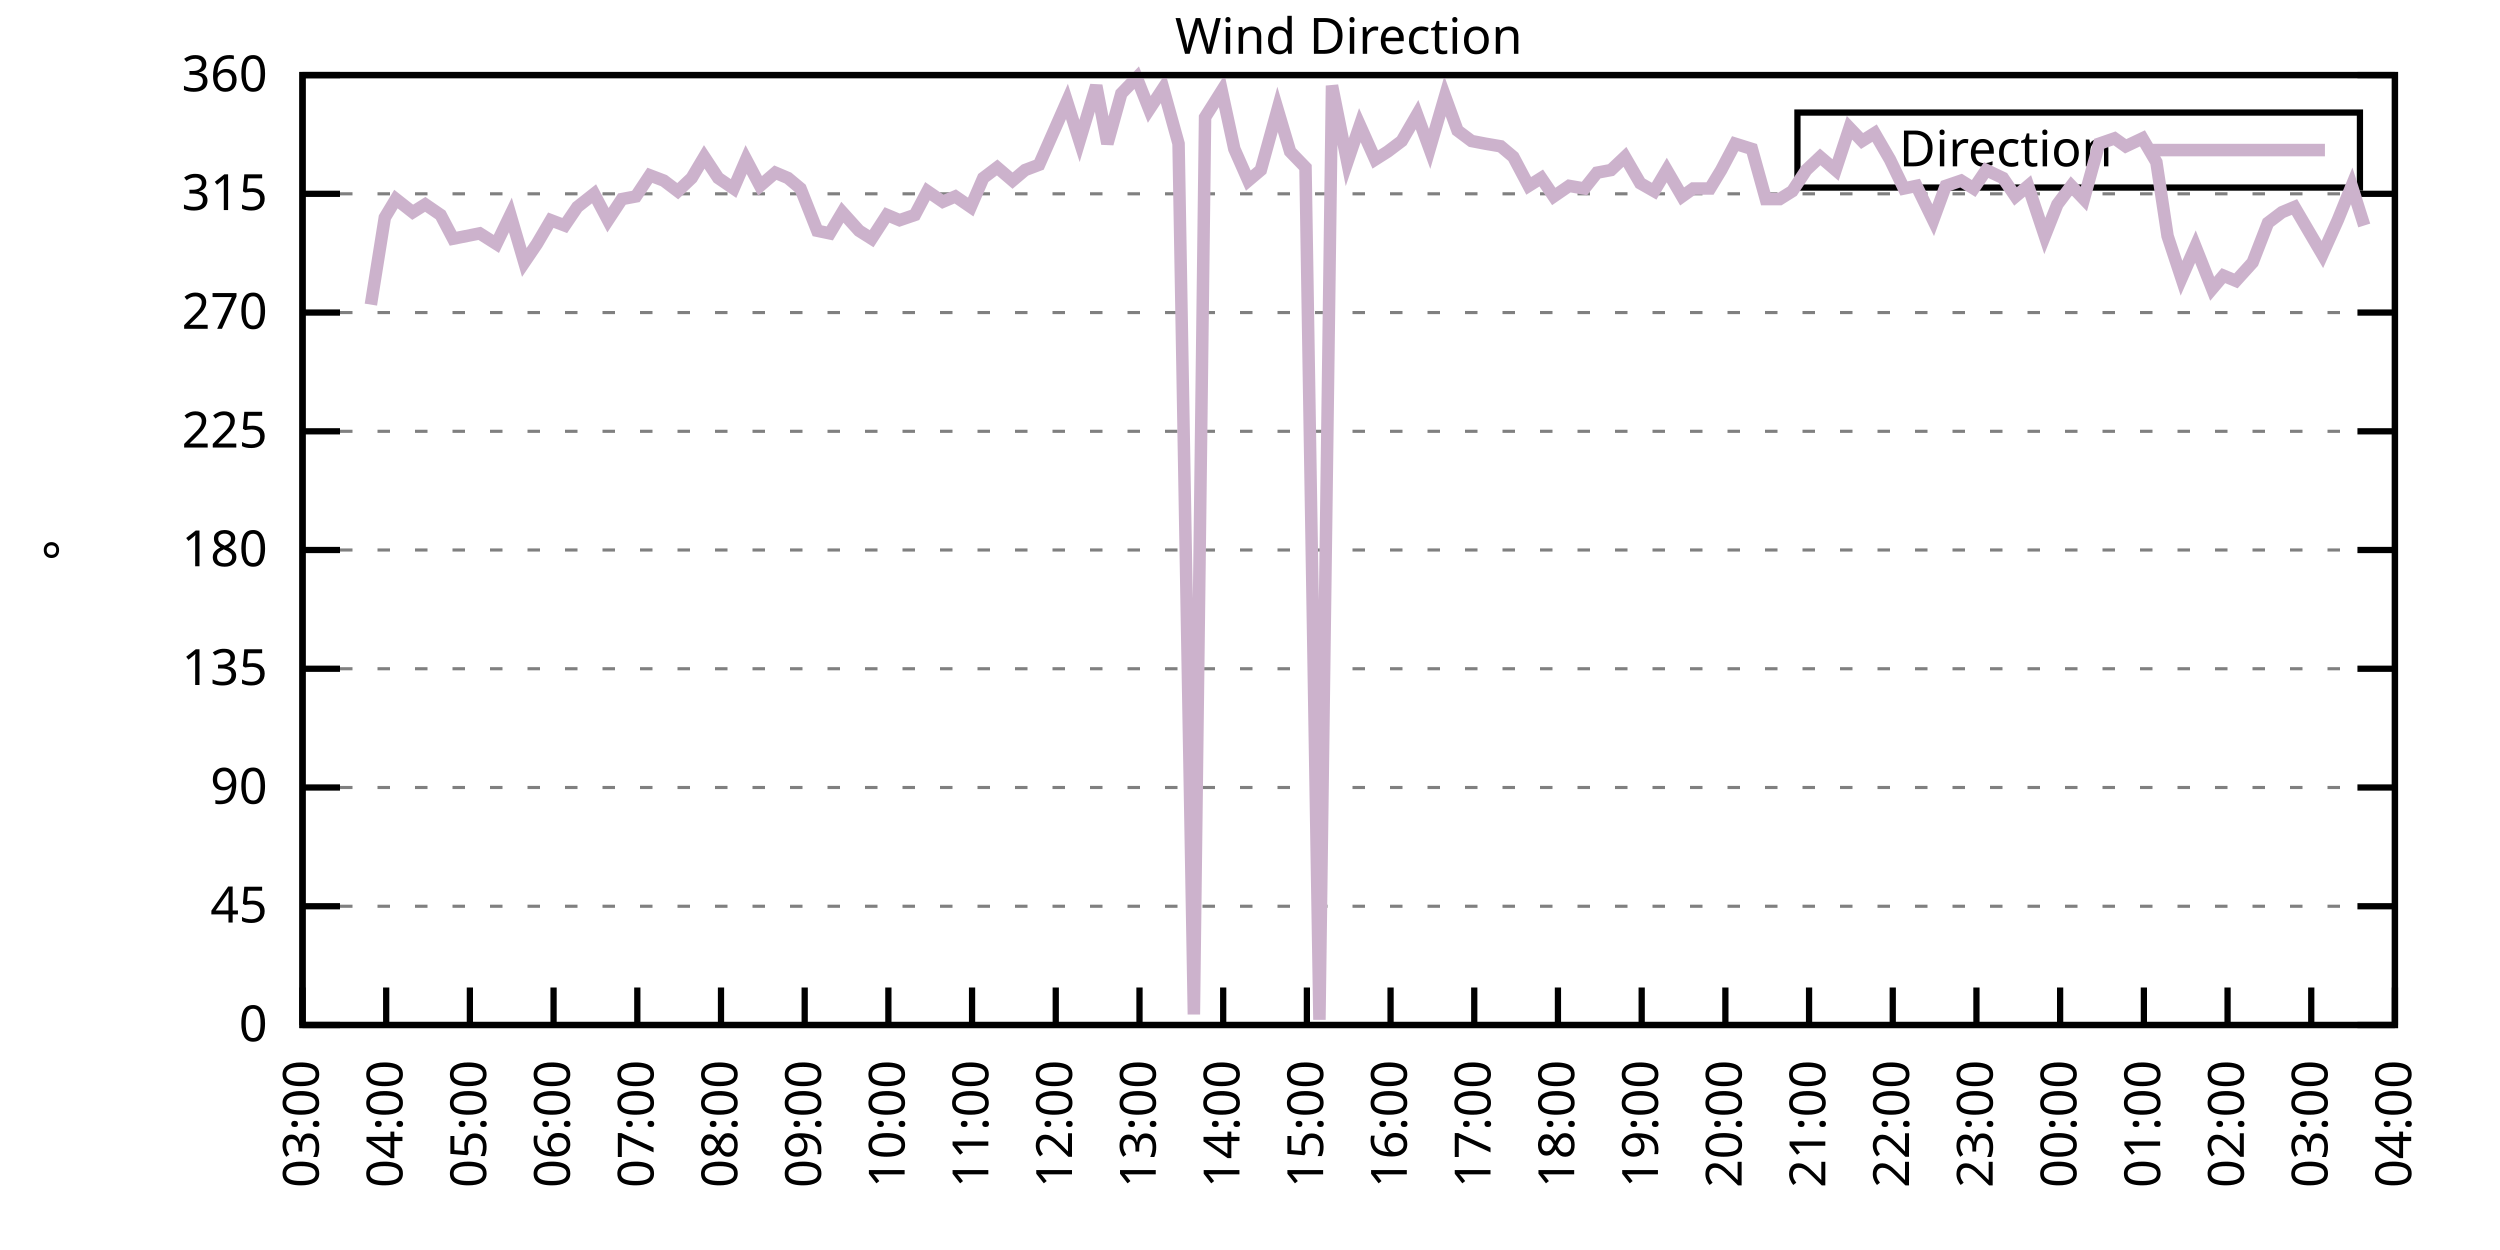
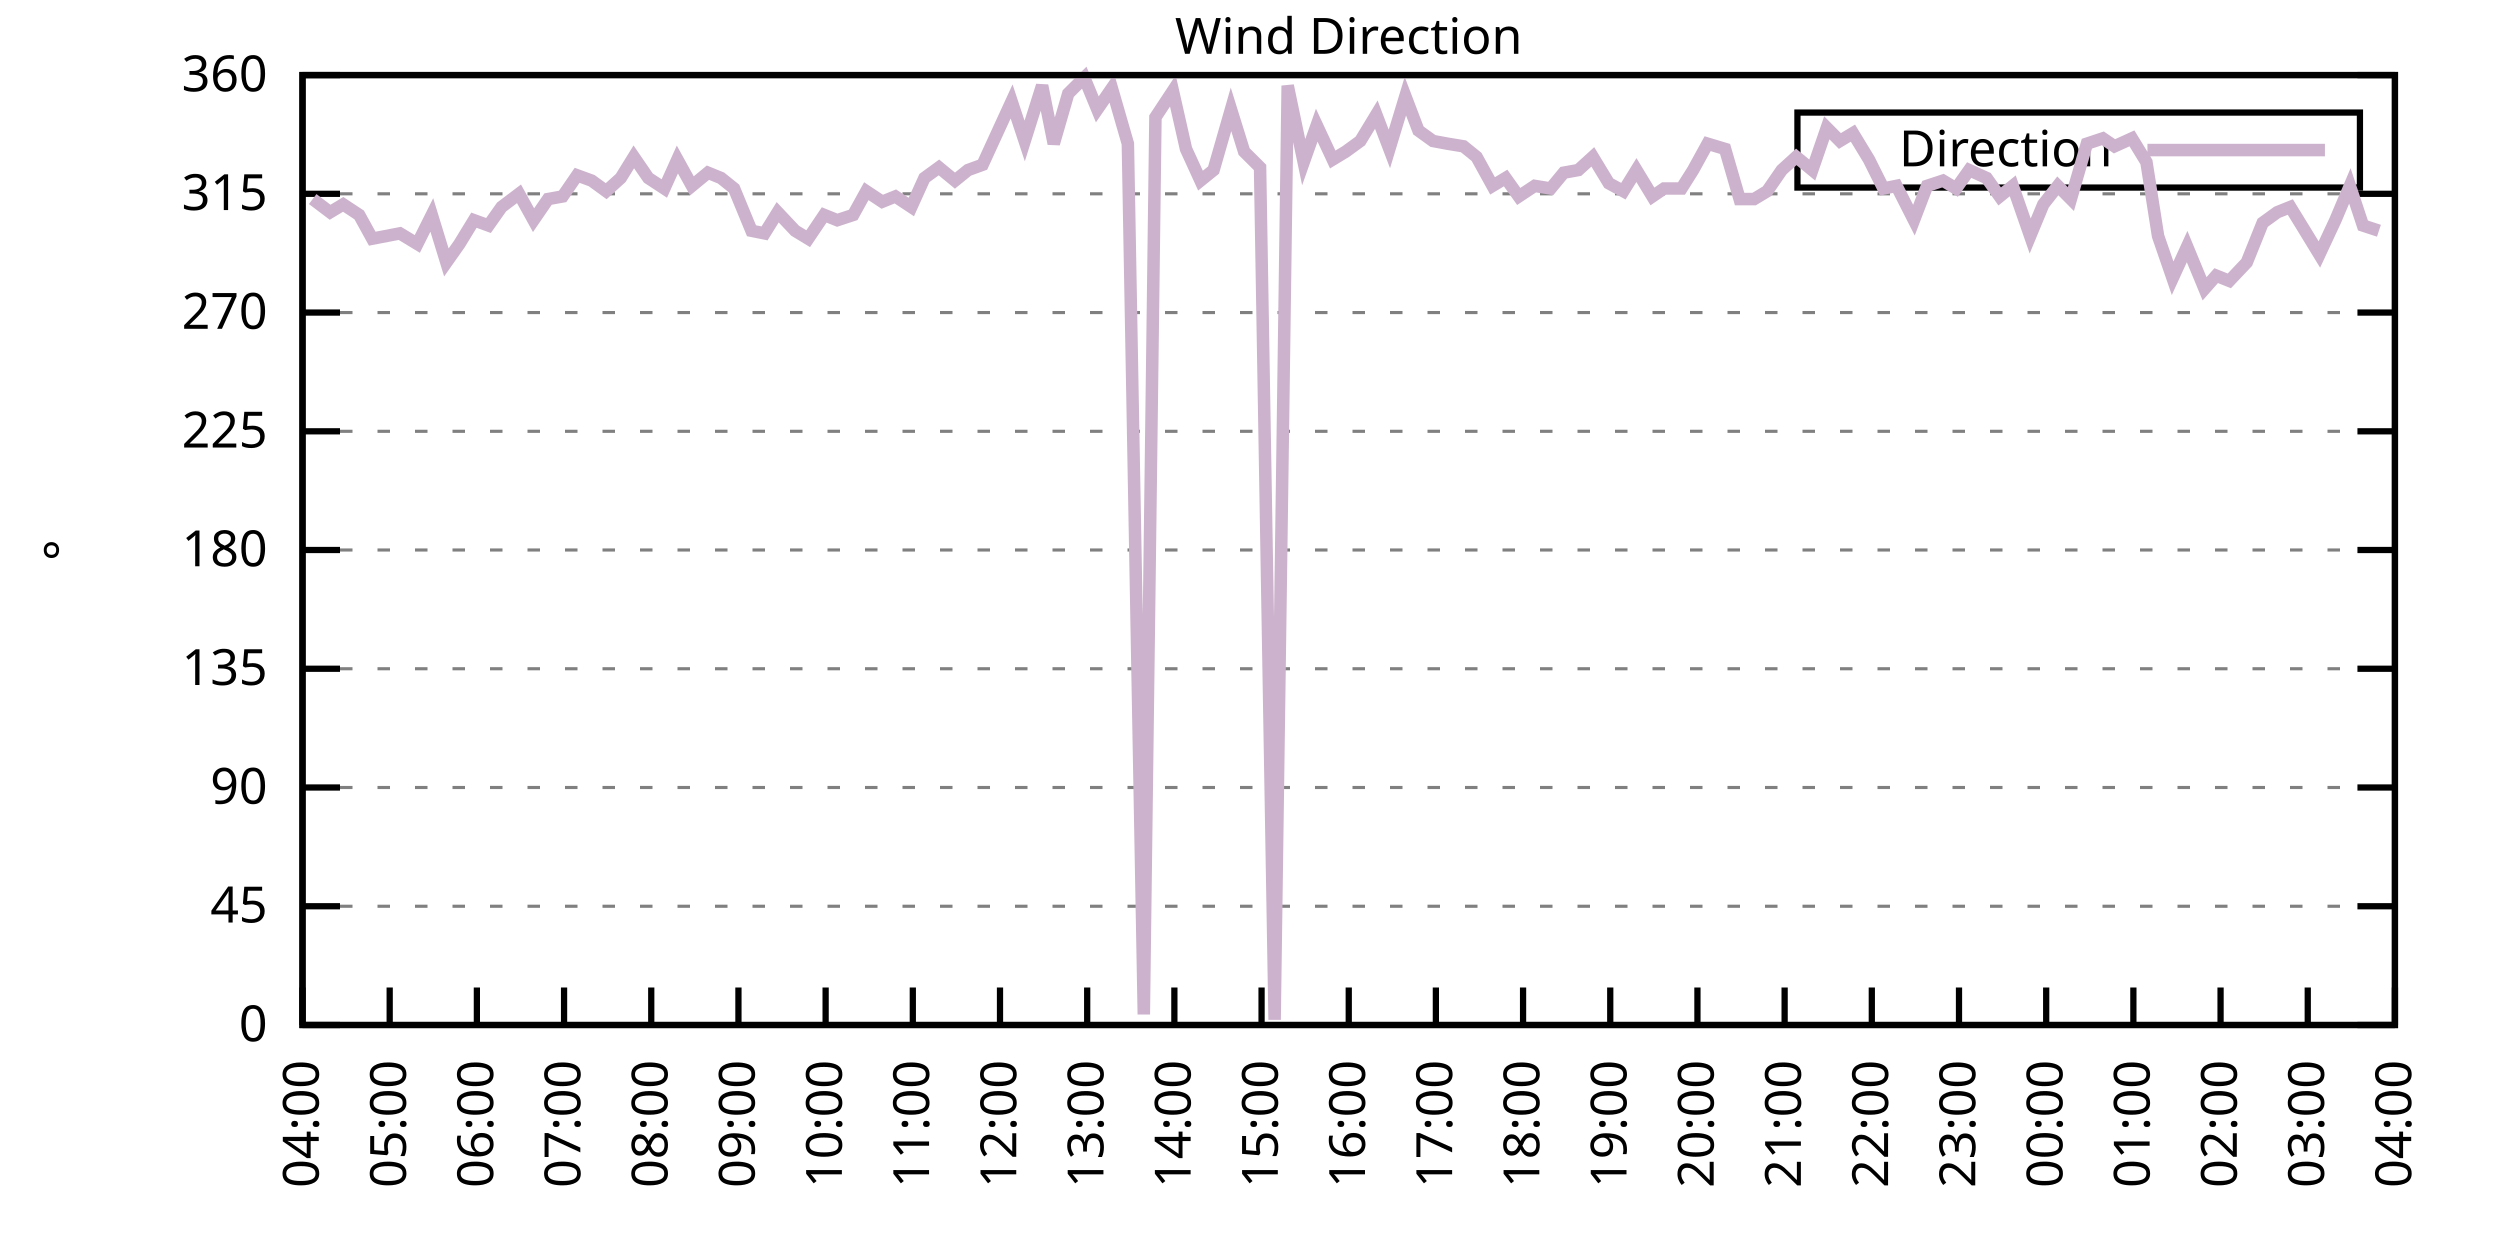
<svg xmlns="http://www.w3.org/2000/svg" xmlns:xlink="http://www.w3.org/1999/xlink" width="400" height="200" viewBox="0 0 400 200">
  <g id="gnuplot_canvas">
    <rect x="0" y="0" width="400" height="200" fill="none" />
    <defs>
      <circle id="gpDot" r="0.5" stroke-width="0.5" stroke="currentColor" />
      <path id="gpPt0" stroke-width="0.333" stroke="currentColor" d="M-1,0 h2 M0,-1 v2" />
      <path id="gpPt1" stroke-width="0.333" stroke="currentColor" d="M-1,-1 L1,1 M1,-1 L-1,1" />
      <path id="gpPt2" stroke-width="0.333" stroke="currentColor" d="M-1,0 L1,0 M0,-1 L0,1 M-1,-1 L1,1 M-1,1 L1,-1" />
      <rect id="gpPt3" stroke-width="0.333" stroke="currentColor" x="-1" y="-1" width="2" height="2" />
      <rect id="gpPt4" stroke-width="0.333" stroke="currentColor" fill="currentColor" x="-1" y="-1" width="2" height="2" />
      <circle id="gpPt5" stroke-width="0.333" stroke="currentColor" cx="0" cy="0" r="1" />
      <use xlink:href="#gpPt5" id="gpPt6" fill="currentColor" stroke="none" />
      <path id="gpPt7" stroke-width="0.333" stroke="currentColor" d="M0,-1.33 L-1.33,0.67 L1.33,0.67 z" />
      <use xlink:href="#gpPt7" id="gpPt8" fill="currentColor" stroke="none" />
      <use xlink:href="#gpPt7" id="gpPt9" stroke="currentColor" transform="rotate(180)" />
      <use xlink:href="#gpPt9" id="gpPt10" fill="currentColor" stroke="none" />
      <use xlink:href="#gpPt3" id="gpPt11" stroke="currentColor" transform="rotate(45)" />
      <use xlink:href="#gpPt11" id="gpPt12" fill="currentColor" stroke="none" />
      <path id="gpPt13" stroke-width="0.333" stroke="currentColor" d="M0,1.330 L1.265,0.411 L0.782,-1.067 L-0.782,-1.076 L-1.265,0.411 z" />
      <use xlink:href="#gpPt13" id="gpPt14" fill="currentColor" stroke="none" />
      <filter id="textbox" filterUnits="objectBoundingBox" x="0" y="0" height="1" width="1">
        <feFlood flood-color="white" flood-opacity="1" result="bgnd" />
        <feComposite in="SourceGraphic" in2="bgnd" operator="atop" />
      </filter>
      <filter id="greybox" filterUnits="objectBoundingBox" x="0" y="0" height="1" width="1">
        <feFlood flood-color="lightgrey" flood-opacity="1" result="grey" />
        <feComposite in="SourceGraphic" in2="grey" operator="atop" />
      </filter>
    </defs>
    <g fill="none" color="white" stroke="currentColor" stroke-width="1.00" stroke-linecap="butt" stroke-linejoin="miter">
</g>
    <g fill="none" color="black" stroke="currentColor" stroke-width="1.00" stroke-linecap="butt" stroke-linejoin="miter">
      <g stroke="none" shape-rendering="crispEdges">
        <polygon fill="rgb(255, 255, 255)" points="48.40,164.00 383.18,164.00 383.18,12.02 48.40,12.02 " />
      </g>
    </g>
    <g fill="none" color="black" stroke="currentColor" stroke-width="1.00" stroke-linecap="butt" stroke-linejoin="miter">
</g>
    <g fill="none" color="black" stroke="black" stroke-width="0.50" stroke-linecap="butt" stroke-linejoin="miter">
</g>
    <g fill="none" color="gray" stroke="currentColor" stroke-width="0.50" stroke-linecap="butt" stroke-linejoin="miter">
      <path stroke="gray" stroke-dasharray="2,4" class="gridline" d="M48.40,164.00 L383.19,164.00  " />
    </g>
    <g fill="none" color="gray" stroke="gray" stroke-width="1.00" stroke-linecap="butt" stroke-linejoin="miter">
</g>
    <g fill="none" color="black" stroke="currentColor" stroke-width="1.00" stroke-linecap="butt" stroke-linejoin="miter">
      <path stroke="black" d="M48.40,164.00 L54.40,164.00 M383.19,164.00 L377.19,164.00  " />
      <g transform="translate(42.80,166.60)" stroke="none" fill="black" font-family="Sans" font-size="8.00" text-anchor="end">
        <text>
          <tspan font-family="Sans"> 0</tspan>
        </text>
      </g>
    </g>
    <g fill="none" color="black" stroke="currentColor" stroke-width="1.00" stroke-linecap="butt" stroke-linejoin="miter">
</g>
    <g fill="none" color="black" stroke="black" stroke-width="0.50" stroke-linecap="butt" stroke-linejoin="miter">
</g>
    <g fill="none" color="gray" stroke="currentColor" stroke-width="0.50" stroke-linecap="butt" stroke-linejoin="miter">
      <path stroke="gray" stroke-dasharray="2,4" class="gridline" d="M48.40,145.00 L383.19,145.00  " />
    </g>
    <g fill="none" color="gray" stroke="gray" stroke-width="1.00" stroke-linecap="butt" stroke-linejoin="miter">
</g>
    <g fill="none" color="black" stroke="currentColor" stroke-width="1.00" stroke-linecap="butt" stroke-linejoin="miter">
      <path stroke="black" d="M48.40,145.00 L54.40,145.00 M383.19,145.00 L377.19,145.00  " />
      <g transform="translate(42.80,147.60)" stroke="none" fill="black" font-family="Sans" font-size="8.00" text-anchor="end">
        <text>
          <tspan font-family="Sans"> 45</tspan>
        </text>
      </g>
    </g>
    <g fill="none" color="black" stroke="currentColor" stroke-width="1.00" stroke-linecap="butt" stroke-linejoin="miter">
</g>
    <g fill="none" color="black" stroke="black" stroke-width="0.50" stroke-linecap="butt" stroke-linejoin="miter">
</g>
    <g fill="none" color="gray" stroke="currentColor" stroke-width="0.50" stroke-linecap="butt" stroke-linejoin="miter">
      <path stroke="gray" stroke-dasharray="2,4" class="gridline" d="M48.40,126.00 L383.19,126.00  " />
    </g>
    <g fill="none" color="gray" stroke="gray" stroke-width="1.00" stroke-linecap="butt" stroke-linejoin="miter">
</g>
    <g fill="none" color="black" stroke="currentColor" stroke-width="1.00" stroke-linecap="butt" stroke-linejoin="miter">
      <path stroke="black" d="M48.40,126.00 L54.40,126.00 M383.19,126.00 L377.19,126.00  " />
      <g transform="translate(42.80,128.60)" stroke="none" fill="black" font-family="Sans" font-size="8.00" text-anchor="end">
        <text>
          <tspan font-family="Sans"> 90</tspan>
        </text>
      </g>
    </g>
    <g fill="none" color="black" stroke="currentColor" stroke-width="1.00" stroke-linecap="butt" stroke-linejoin="miter">
</g>
    <g fill="none" color="black" stroke="black" stroke-width="0.50" stroke-linecap="butt" stroke-linejoin="miter">
</g>
    <g fill="none" color="gray" stroke="currentColor" stroke-width="0.50" stroke-linecap="butt" stroke-linejoin="miter">
      <path stroke="gray" stroke-dasharray="2,4" class="gridline" d="M48.40,107.00 L383.19,107.00  " />
    </g>
    <g fill="none" color="gray" stroke="gray" stroke-width="1.00" stroke-linecap="butt" stroke-linejoin="miter">
</g>
    <g fill="none" color="black" stroke="currentColor" stroke-width="1.00" stroke-linecap="butt" stroke-linejoin="miter">
      <path stroke="black" d="M48.40,107.00 L54.40,107.00 M383.19,107.00 L377.19,107.00  " />
      <g transform="translate(42.80,109.60)" stroke="none" fill="black" font-family="Sans" font-size="8.00" text-anchor="end">
        <text>
          <tspan font-family="Sans"> 135</tspan>
        </text>
      </g>
    </g>
    <g fill="none" color="black" stroke="currentColor" stroke-width="1.00" stroke-linecap="butt" stroke-linejoin="miter">
</g>
    <g fill="none" color="black" stroke="black" stroke-width="0.50" stroke-linecap="butt" stroke-linejoin="miter">
</g>
    <g fill="none" color="gray" stroke="currentColor" stroke-width="0.50" stroke-linecap="butt" stroke-linejoin="miter">
      <path stroke="gray" stroke-dasharray="2,4" class="gridline" d="M48.40,88.00 L383.19,88.00  " />
    </g>
    <g fill="none" color="gray" stroke="gray" stroke-width="1.00" stroke-linecap="butt" stroke-linejoin="miter">
</g>
    <g fill="none" color="black" stroke="currentColor" stroke-width="1.00" stroke-linecap="butt" stroke-linejoin="miter">
      <path stroke="black" d="M48.40,88.00 L54.40,88.00 M383.19,88.00 L377.19,88.00  " />
      <g transform="translate(42.80,90.60)" stroke="none" fill="black" font-family="Sans" font-size="8.00" text-anchor="end">
        <text>
          <tspan font-family="Sans"> 180</tspan>
        </text>
      </g>
    </g>
    <g fill="none" color="black" stroke="currentColor" stroke-width="1.00" stroke-linecap="butt" stroke-linejoin="miter">
</g>
    <g fill="none" color="black" stroke="black" stroke-width="0.50" stroke-linecap="butt" stroke-linejoin="miter">
</g>
    <g fill="none" color="gray" stroke="currentColor" stroke-width="0.50" stroke-linecap="butt" stroke-linejoin="miter">
      <path stroke="gray" stroke-dasharray="2,4" class="gridline" d="M48.40,69.01 L383.19,69.01  " />
    </g>
    <g fill="none" color="gray" stroke="gray" stroke-width="1.00" stroke-linecap="butt" stroke-linejoin="miter">
</g>
    <g fill="none" color="black" stroke="currentColor" stroke-width="1.00" stroke-linecap="butt" stroke-linejoin="miter">
      <path stroke="black" d="M48.40,69.01 L54.40,69.01 M383.19,69.01 L377.19,69.01  " />
      <g transform="translate(42.80,71.61)" stroke="none" fill="black" font-family="Sans" font-size="8.00" text-anchor="end">
        <text>
          <tspan font-family="Sans"> 225</tspan>
        </text>
      </g>
    </g>
    <g fill="none" color="black" stroke="currentColor" stroke-width="1.00" stroke-linecap="butt" stroke-linejoin="miter">
</g>
    <g fill="none" color="black" stroke="black" stroke-width="0.50" stroke-linecap="butt" stroke-linejoin="miter">
</g>
    <g fill="none" color="gray" stroke="currentColor" stroke-width="0.50" stroke-linecap="butt" stroke-linejoin="miter">
      <path stroke="gray" stroke-dasharray="2,4" class="gridline" d="M48.40,50.01 L383.19,50.01  " />
    </g>
    <g fill="none" color="gray" stroke="gray" stroke-width="1.00" stroke-linecap="butt" stroke-linejoin="miter">
</g>
    <g fill="none" color="black" stroke="currentColor" stroke-width="1.00" stroke-linecap="butt" stroke-linejoin="miter">
      <path stroke="black" d="M48.40,50.01 L54.40,50.01 M383.19,50.01 L377.19,50.01  " />
      <g transform="translate(42.80,52.61)" stroke="none" fill="black" font-family="Sans" font-size="8.00" text-anchor="end">
        <text>
          <tspan font-family="Sans"> 270</tspan>
        </text>
      </g>
    </g>
    <g fill="none" color="black" stroke="currentColor" stroke-width="1.00" stroke-linecap="butt" stroke-linejoin="miter">
</g>
    <g fill="none" color="black" stroke="black" stroke-width="0.50" stroke-linecap="butt" stroke-linejoin="miter">
</g>
    <g fill="none" color="gray" stroke="currentColor" stroke-width="0.50" stroke-linecap="butt" stroke-linejoin="miter">
      <path stroke="gray" stroke-dasharray="2,4" class="gridline" d="M48.40,31.01 L383.19,31.01  " />
    </g>
    <g fill="none" color="gray" stroke="gray" stroke-width="1.00" stroke-linecap="butt" stroke-linejoin="miter">
</g>
    <g fill="none" color="black" stroke="currentColor" stroke-width="1.00" stroke-linecap="butt" stroke-linejoin="miter">
      <path stroke="black" d="M48.40,31.01 L54.40,31.01 M383.19,31.01 L377.19,31.01  " />
      <g transform="translate(42.80,33.61)" stroke="none" fill="black" font-family="Sans" font-size="8.00" text-anchor="end">
        <text>
          <tspan font-family="Sans"> 315</tspan>
        </text>
      </g>
    </g>
    <g fill="none" color="black" stroke="currentColor" stroke-width="1.00" stroke-linecap="butt" stroke-linejoin="miter">
</g>
    <g fill="none" color="black" stroke="black" stroke-width="0.50" stroke-linecap="butt" stroke-linejoin="miter">
</g>
    <g fill="none" color="gray" stroke="currentColor" stroke-width="0.50" stroke-linecap="butt" stroke-linejoin="miter">
      <path stroke="gray" stroke-dasharray="2,4" class="gridline" d="M48.40,12.01 L383.19,12.01  " />
    </g>
    <g fill="none" color="gray" stroke="gray" stroke-width="1.00" stroke-linecap="butt" stroke-linejoin="miter">
</g>
    <g fill="none" color="black" stroke="currentColor" stroke-width="1.00" stroke-linecap="butt" stroke-linejoin="miter">
      <path stroke="black" d="M48.40,12.01 L54.40,12.01 M383.19,12.01 L377.19,12.01  " />
      <g transform="translate(42.80,14.61)" stroke="none" fill="black" font-family="Sans" font-size="8.00" text-anchor="end">
        <text>
          <tspan font-family="Sans"> 360</tspan>
        </text>
      </g>
    </g>
    <g fill="none" color="black" stroke="currentColor" stroke-width="1.00" stroke-linecap="butt" stroke-linejoin="miter">
      <path stroke="black" d="M48.40,164.00 L48.40,158.00  " />
      <g transform="translate(51.00,169.60) rotate(270.00)" stroke="none" fill="black" font-family="Sans" font-size="8.00" text-anchor="end">
        <text>
-           <tspan font-family="Sans">03:00</tspan>
-         </text>
-       </g>
-     </g>
-     <g fill="none" color="black" stroke="currentColor" stroke-width="1.00" stroke-linecap="butt" stroke-linejoin="miter">
-       <path stroke="black" d="M61.79,164.00 L61.79,158.00  " />
-       <g transform="translate(64.39,169.60) rotate(270.00)" stroke="none" fill="black" font-family="Sans" font-size="8.00" text-anchor="end">
-         <text>
          <tspan font-family="Sans">04:00</tspan>
        </text>
      </g>
    </g>
    <g fill="none" color="black" stroke="currentColor" stroke-width="1.00" stroke-linecap="butt" stroke-linejoin="miter">
-       <path stroke="black" d="M75.18,164.00 L75.18,158.00  " />
-       <g transform="translate(77.78,169.60) rotate(270.00)" stroke="none" fill="black" font-family="Sans" font-size="8.00" text-anchor="end">
+       <path stroke="black" d="M62.35,164.00 L62.35,158.00  " />
+       <g transform="translate(64.95,169.60) rotate(270.00)" stroke="none" fill="black" font-family="Sans" font-size="8.00" text-anchor="end">
        <text>
          <tspan font-family="Sans">05:00</tspan>
        </text>
      </g>
    </g>
    <g fill="none" color="black" stroke="currentColor" stroke-width="1.00" stroke-linecap="butt" stroke-linejoin="miter">
-       <path stroke="black" d="M88.57,164.00 L88.57,158.00  " />
-       <g transform="translate(91.17,169.60) rotate(270.00)" stroke="none" fill="black" font-family="Sans" font-size="8.00" text-anchor="end">
+       <path stroke="black" d="M76.30,164.00 L76.30,158.00  " />
+       <g transform="translate(78.90,169.60) rotate(270.00)" stroke="none" fill="black" font-family="Sans" font-size="8.00" text-anchor="end">
        <text>
          <tspan font-family="Sans">06:00</tspan>
        </text>
      </g>
    </g>
    <g fill="none" color="black" stroke="currentColor" stroke-width="1.00" stroke-linecap="butt" stroke-linejoin="miter">
-       <path stroke="black" d="M101.97,164.00 L101.97,158.00  " />
-       <g transform="translate(104.57,169.60) rotate(270.00)" stroke="none" fill="black" font-family="Sans" font-size="8.00" text-anchor="end">
+       <path stroke="black" d="M90.25,164.00 L90.25,158.00  " />
+       <g transform="translate(92.85,169.60) rotate(270.00)" stroke="none" fill="black" font-family="Sans" font-size="8.00" text-anchor="end">
        <text>
          <tspan font-family="Sans">07:00</tspan>
        </text>
      </g>
    </g>
    <g fill="none" color="black" stroke="currentColor" stroke-width="1.00" stroke-linecap="butt" stroke-linejoin="miter">
-       <path stroke="black" d="M115.36,164.00 L115.36,158.00  " />
-       <g transform="translate(117.96,169.60) rotate(270.00)" stroke="none" fill="black" font-family="Sans" font-size="8.00" text-anchor="end">
+       <path stroke="black" d="M104.20,164.00 L104.20,158.00  " />
+       <g transform="translate(106.80,169.60) rotate(270.00)" stroke="none" fill="black" font-family="Sans" font-size="8.00" text-anchor="end">
        <text>
          <tspan font-family="Sans">08:00</tspan>
        </text>
      </g>
    </g>
    <g fill="none" color="black" stroke="currentColor" stroke-width="1.00" stroke-linecap="butt" stroke-linejoin="miter">
-       <path stroke="black" d="M128.75,164.00 L128.75,158.00  " />
-       <g transform="translate(131.35,169.60) rotate(270.00)" stroke="none" fill="black" font-family="Sans" font-size="8.00" text-anchor="end">
+       <path stroke="black" d="M118.15,164.00 L118.15,158.00  " />
+       <g transform="translate(120.75,169.60) rotate(270.00)" stroke="none" fill="black" font-family="Sans" font-size="8.00" text-anchor="end">
        <text>
          <tspan font-family="Sans">09:00</tspan>
        </text>
      </g>
    </g>
    <g fill="none" color="black" stroke="currentColor" stroke-width="1.00" stroke-linecap="butt" stroke-linejoin="miter">
-       <path stroke="black" d="M142.14,164.00 L142.14,158.00  " />
-       <g transform="translate(144.74,169.60) rotate(270.00)" stroke="none" fill="black" font-family="Sans" font-size="8.00" text-anchor="end">
+       <path stroke="black" d="M132.10,164.00 L132.10,158.00  " />
+       <g transform="translate(134.70,169.60) rotate(270.00)" stroke="none" fill="black" font-family="Sans" font-size="8.00" text-anchor="end">
        <text>
          <tspan font-family="Sans">10:00</tspan>
        </text>
      </g>
    </g>
    <g fill="none" color="black" stroke="currentColor" stroke-width="1.00" stroke-linecap="butt" stroke-linejoin="miter">
-       <path stroke="black" d="M155.53,164.00 L155.53,158.00  " />
-       <g transform="translate(158.13,169.60) rotate(270.00)" stroke="none" fill="black" font-family="Sans" font-size="8.00" text-anchor="end">
+       <path stroke="black" d="M146.05,164.00 L146.05,158.00  " />
+       <g transform="translate(148.65,169.60) rotate(270.00)" stroke="none" fill="black" font-family="Sans" font-size="8.00" text-anchor="end">
        <text>
          <tspan font-family="Sans">11:00</tspan>
        </text>
      </g>
    </g>
    <g fill="none" color="black" stroke="currentColor" stroke-width="1.00" stroke-linecap="butt" stroke-linejoin="miter">
-       <path stroke="black" d="M168.92,164.00 L168.92,158.00  " />
-       <g transform="translate(171.52,169.60) rotate(270.00)" stroke="none" fill="black" font-family="Sans" font-size="8.00" text-anchor="end">
+       <path stroke="black" d="M160.00,164.00 L160.00,158.00  " />
+       <g transform="translate(162.60,169.60) rotate(270.00)" stroke="none" fill="black" font-family="Sans" font-size="8.00" text-anchor="end">
        <text>
          <tspan font-family="Sans">12:00</tspan>
        </text>
      </g>
    </g>
    <g fill="none" color="black" stroke="currentColor" stroke-width="1.00" stroke-linecap="butt" stroke-linejoin="miter">
-       <path stroke="black" d="M182.32,164.00 L182.32,158.00  " />
-       <g transform="translate(184.92,169.60) rotate(270.00)" stroke="none" fill="black" font-family="Sans" font-size="8.00" text-anchor="end">
+       <path stroke="black" d="M173.95,164.00 L173.95,158.00  " />
+       <g transform="translate(176.55,169.60) rotate(270.00)" stroke="none" fill="black" font-family="Sans" font-size="8.00" text-anchor="end">
        <text>
          <tspan font-family="Sans">13:00</tspan>
        </text>
      </g>
    </g>
    <g fill="none" color="black" stroke="currentColor" stroke-width="1.00" stroke-linecap="butt" stroke-linejoin="miter">
-       <path stroke="black" d="M195.71,164.00 L195.71,158.00  " />
-       <g transform="translate(198.31,169.60) rotate(270.00)" stroke="none" fill="black" font-family="Sans" font-size="8.00" text-anchor="end">
+       <path stroke="black" d="M187.90,164.00 L187.90,158.00  " />
+       <g transform="translate(190.50,169.60) rotate(270.00)" stroke="none" fill="black" font-family="Sans" font-size="8.00" text-anchor="end">
        <text>
          <tspan font-family="Sans">14:00</tspan>
        </text>
      </g>
    </g>
    <g fill="none" color="black" stroke="currentColor" stroke-width="1.00" stroke-linecap="butt" stroke-linejoin="miter">
-       <path stroke="black" d="M209.10,164.00 L209.10,158.00  " />
-       <g transform="translate(211.70,169.60) rotate(270.00)" stroke="none" fill="black" font-family="Sans" font-size="8.00" text-anchor="end">
+       <path stroke="black" d="M201.85,164.00 L201.85,158.00  " />
+       <g transform="translate(204.45,169.60) rotate(270.00)" stroke="none" fill="black" font-family="Sans" font-size="8.00" text-anchor="end">
        <text>
          <tspan font-family="Sans">15:00</tspan>
        </text>
      </g>
    </g>
    <g fill="none" color="black" stroke="currentColor" stroke-width="1.00" stroke-linecap="butt" stroke-linejoin="miter">
-       <path stroke="black" d="M222.49,164.00 L222.49,158.00  " />
-       <g transform="translate(225.09,169.60) rotate(270.00)" stroke="none" fill="black" font-family="Sans" font-size="8.00" text-anchor="end">
+       <path stroke="black" d="M215.80,164.00 L215.80,158.00  " />
+       <g transform="translate(218.40,169.60) rotate(270.00)" stroke="none" fill="black" font-family="Sans" font-size="8.00" text-anchor="end">
        <text>
          <tspan font-family="Sans">16:00</tspan>
        </text>
      </g>
    </g>
    <g fill="none" color="black" stroke="currentColor" stroke-width="1.00" stroke-linecap="butt" stroke-linejoin="miter">
-       <path stroke="black" d="M235.88,164.00 L235.88,158.00  " />
-       <g transform="translate(238.48,169.60) rotate(270.00)" stroke="none" fill="black" font-family="Sans" font-size="8.00" text-anchor="end">
+       <path stroke="black" d="M229.74,164.00 L229.74,158.00  " />
+       <g transform="translate(232.34,169.60) rotate(270.00)" stroke="none" fill="black" font-family="Sans" font-size="8.00" text-anchor="end">
        <text>
          <tspan font-family="Sans">17:00</tspan>
        </text>
      </g>
    </g>
    <g fill="none" color="black" stroke="currentColor" stroke-width="1.00" stroke-linecap="butt" stroke-linejoin="miter">
-       <path stroke="black" d="M249.27,164.00 L249.27,158.00  " />
-       <g transform="translate(251.87,169.60) rotate(270.00)" stroke="none" fill="black" font-family="Sans" font-size="8.00" text-anchor="end">
+       <path stroke="black" d="M243.69,164.00 L243.69,158.00  " />
+       <g transform="translate(246.29,169.60) rotate(270.00)" stroke="none" fill="black" font-family="Sans" font-size="8.00" text-anchor="end">
        <text>
          <tspan font-family="Sans">18:00</tspan>
        </text>
      </g>
    </g>
    <g fill="none" color="black" stroke="currentColor" stroke-width="1.00" stroke-linecap="butt" stroke-linejoin="miter">
-       <path stroke="black" d="M262.67,164.00 L262.67,158.00  " />
-       <g transform="translate(265.27,169.60) rotate(270.00)" stroke="none" fill="black" font-family="Sans" font-size="8.00" text-anchor="end">
+       <path stroke="black" d="M257.64,164.00 L257.64,158.00  " />
+       <g transform="translate(260.24,169.60) rotate(270.00)" stroke="none" fill="black" font-family="Sans" font-size="8.00" text-anchor="end">
        <text>
          <tspan font-family="Sans">19:00</tspan>
        </text>
      </g>
    </g>
    <g fill="none" color="black" stroke="currentColor" stroke-width="1.00" stroke-linecap="butt" stroke-linejoin="miter">
-       <path stroke="black" d="M276.06,164.00 L276.06,158.00  " />
-       <g transform="translate(278.66,169.60) rotate(270.00)" stroke="none" fill="black" font-family="Sans" font-size="8.00" text-anchor="end">
+       <path stroke="black" d="M271.59,164.00 L271.59,158.00  " />
+       <g transform="translate(274.19,169.60) rotate(270.00)" stroke="none" fill="black" font-family="Sans" font-size="8.00" text-anchor="end">
        <text>
          <tspan font-family="Sans">20:00</tspan>
        </text>
      </g>
    </g>
    <g fill="none" color="black" stroke="currentColor" stroke-width="1.00" stroke-linecap="butt" stroke-linejoin="miter">
-       <path stroke="black" d="M289.45,164.00 L289.45,158.00  " />
-       <g transform="translate(292.05,169.60) rotate(270.00)" stroke="none" fill="black" font-family="Sans" font-size="8.00" text-anchor="end">
+       <path stroke="black" d="M285.54,164.00 L285.54,158.00  " />
+       <g transform="translate(288.14,169.60) rotate(270.00)" stroke="none" fill="black" font-family="Sans" font-size="8.00" text-anchor="end">
        <text>
          <tspan font-family="Sans">21:00</tspan>
        </text>
      </g>
    </g>
    <g fill="none" color="black" stroke="currentColor" stroke-width="1.00" stroke-linecap="butt" stroke-linejoin="miter">
-       <path stroke="black" d="M302.84,164.00 L302.84,158.00  " />
-       <g transform="translate(305.44,169.60) rotate(270.00)" stroke="none" fill="black" font-family="Sans" font-size="8.00" text-anchor="end">
+       <path stroke="black" d="M299.49,164.00 L299.49,158.00  " />
+       <g transform="translate(302.09,169.60) rotate(270.00)" stroke="none" fill="black" font-family="Sans" font-size="8.00" text-anchor="end">
        <text>
          <tspan font-family="Sans">22:00</tspan>
        </text>
      </g>
    </g>
    <g fill="none" color="black" stroke="currentColor" stroke-width="1.00" stroke-linecap="butt" stroke-linejoin="miter">
-       <path stroke="black" d="M316.23,164.00 L316.23,158.00  " />
-       <g transform="translate(318.83,169.60) rotate(270.00)" stroke="none" fill="black" font-family="Sans" font-size="8.00" text-anchor="end">
+       <path stroke="black" d="M313.44,164.00 L313.44,158.00  " />
+       <g transform="translate(316.04,169.60) rotate(270.00)" stroke="none" fill="black" font-family="Sans" font-size="8.00" text-anchor="end">
        <text>
          <tspan font-family="Sans">23:00</tspan>
        </text>
      </g>
    </g>
    <g fill="none" color="black" stroke="currentColor" stroke-width="1.00" stroke-linecap="butt" stroke-linejoin="miter">
-       <path stroke="black" d="M329.62,164.00 L329.62,158.00  " />
-       <g transform="translate(332.22,169.60) rotate(270.00)" stroke="none" fill="black" font-family="Sans" font-size="8.00" text-anchor="end">
+       <path stroke="black" d="M327.39,164.00 L327.39,158.00  " />
+       <g transform="translate(329.99,169.60) rotate(270.00)" stroke="none" fill="black" font-family="Sans" font-size="8.00" text-anchor="end">
        <text>
          <tspan font-family="Sans">00:00</tspan>
        </text>
      </g>
    </g>
    <g fill="none" color="black" stroke="currentColor" stroke-width="1.00" stroke-linecap="butt" stroke-linejoin="miter">
-       <path stroke="black" d="M343.02,164.00 L343.02,158.00  " />
-       <g transform="translate(345.62,169.60) rotate(270.00)" stroke="none" fill="black" font-family="Sans" font-size="8.00" text-anchor="end">
+       <path stroke="black" d="M341.34,164.00 L341.34,158.00  " />
+       <g transform="translate(343.94,169.60) rotate(270.00)" stroke="none" fill="black" font-family="Sans" font-size="8.00" text-anchor="end">
        <text>
          <tspan font-family="Sans">01:00</tspan>
        </text>
      </g>
    </g>
    <g fill="none" color="black" stroke="currentColor" stroke-width="1.00" stroke-linecap="butt" stroke-linejoin="miter">
-       <path stroke="black" d="M356.41,164.00 L356.41,158.00  " />
-       <g transform="translate(359.01,169.60) rotate(270.00)" stroke="none" fill="black" font-family="Sans" font-size="8.00" text-anchor="end">
+       <path stroke="black" d="M355.29,164.00 L355.29,158.00  " />
+       <g transform="translate(357.89,169.60) rotate(270.00)" stroke="none" fill="black" font-family="Sans" font-size="8.00" text-anchor="end">
        <text>
          <tspan font-family="Sans">02:00</tspan>
        </text>
      </g>
    </g>
    <g fill="none" color="black" stroke="currentColor" stroke-width="1.00" stroke-linecap="butt" stroke-linejoin="miter">
-       <path stroke="black" d="M369.80,164.00 L369.80,158.00  " />
-       <g transform="translate(372.40,169.60) rotate(270.00)" stroke="none" fill="black" font-family="Sans" font-size="8.00" text-anchor="end">
+       <path stroke="black" d="M369.24,164.00 L369.24,158.00  " />
+       <g transform="translate(371.84,169.60) rotate(270.00)" stroke="none" fill="black" font-family="Sans" font-size="8.00" text-anchor="end">
        <text>
          <tspan font-family="Sans">03:00</tspan>
        </text>
      </g>
    </g>
    <g fill="none" color="black" stroke="currentColor" stroke-width="1.00" stroke-linecap="butt" stroke-linejoin="miter">
      <path stroke="black" d="M383.19,164.00 L383.19,158.00  " />
      <g transform="translate(385.79,169.60) rotate(270.00)" stroke="none" fill="black" font-family="Sans" font-size="8.00" text-anchor="end">
        <text>
          <tspan font-family="Sans">04:00</tspan>
        </text>
      </g>
    </g>
    <g fill="none" color="black" stroke="currentColor" stroke-width="1.00" stroke-linecap="butt" stroke-linejoin="miter">
</g>
    <g fill="none" color="black" stroke="currentColor" stroke-width="1.00" stroke-linecap="butt" stroke-linejoin="miter">
      <path stroke="black" d="M48.40,12.01 L48.40,164.00 L383.19,164.00 L383.19,12.01 L48.40,12.01 Z  " />
    </g>
    <g fill="none" color="black" stroke="currentColor" stroke-width="1.00" stroke-linecap="butt" stroke-linejoin="miter">
</g>
    <g fill="none" color="black" stroke="currentColor" stroke-width="1.00" stroke-linecap="butt" stroke-linejoin="miter">
      <path stroke="black" d="M287.59,30.01 L287.59,18.01 L377.59,18.01 L377.59,30.01 L287.59,30.01 Z  " />
    </g>
    <g id="Wind_direction_plot_1">
      <g fill="none" color="white" stroke="black" stroke-width="2.00" stroke-linecap="butt" stroke-linejoin="miter">
</g>
      <g fill="none" color="black" stroke="currentColor" stroke-width="2.00" stroke-linecap="butt" stroke-linejoin="miter">
        <g transform="translate(337.99,26.61)" stroke="none" fill="black" font-family="Sans" font-size="8.00" text-anchor="end">
          <text>
            <tspan font-family="Sans">Direction</tspan>
          </text>
        </g>
      </g>
      <g fill="none" color="black" stroke="currentColor" stroke-width="2.00" stroke-linecap="butt" stroke-linejoin="miter">
-         <path stroke="rgb(204, 178, 204)" d="M343.59,24.01 L371.99,24.01 M59.34,48.74 L61.57,34.81 L63.35,31.85 L66.03,33.96 L68.04,32.70 L70.50,34.39   L72.50,38.19 L76.75,37.34 L79.42,39.03 L81.66,34.39 L83.89,41.99 L85.90,39.03 L88.13,35.23 L90.36,36.08   L92.37,33.12 L95.05,31.01 L97.28,35.23 L99.51,31.85 L101.74,31.43 L103.98,28.05 L106.21,28.90 L108.44,30.59   L110.67,28.48 L112.68,25.10 L114.91,28.48 L117.37,30.16 L119.38,25.52 L121.61,29.74 L124.06,27.63 L126.07,28.48   L128.08,30.16 L130.76,36.92 L132.77,37.34 L134.78,33.96 L137.45,36.92 L139.46,38.19 L141.92,34.39 L143.93,35.23   L146.38,34.39 L148.39,30.59 L150.85,32.28 L152.85,31.43 L155.31,33.12 L157.32,28.48 L159.55,26.79 L162.01,28.90   L164.01,27.21 L166.25,26.36 L168.48,21.30 L170.71,16.23 L172.72,22.56 L175.40,13.70 L177.18,22.99 L179.41,14.97   L181.87,12.43 L183.88,17.50 L186.11,14.12 L188.57,22.99 L191.02,162.31 L192.81,18.77 L195.48,14.54 L197.49,23.83   L199.73,28.90 L201.73,27.21 L204.41,17.50 L206.42,24.25 L208.88,26.79 L211.11,163.16 L213.12,13.70 L215.57,25.94   L217.58,20.03 L220.04,25.52 L222.04,24.25 L224.28,22.56 L226.73,18.34 L228.74,23.83 L231.20,15.39 L233.20,20.88   L235.44,22.56 L237.67,22.99 L240.12,23.41 L242.13,25.10 L244.59,29.74 L246.60,28.48 L248.60,31.43 L251.06,29.74   L253.51,30.16 L255.52,27.63 L257.76,27.21 L259.99,25.10 L262.44,29.32 L264.67,30.59 L266.68,27.21 L269.14,31.43   L270.92,30.16 L273.60,30.16 L275.39,27.21 L277.62,22.99 L280.30,23.83 L282.53,31.85 L284.76,31.85 L286.77,30.59   L289.00,27.21 L291.23,25.10 L293.69,27.21 L295.92,20.45 L297.93,22.56 L299.94,21.30 L302.39,25.52 L304.63,30.16   L306.63,29.74 L309.31,35.23 L311.32,29.74 L313.78,28.90 L315.79,30.16 L317.79,27.21 L320.47,28.48 L322.48,31.43   L324.49,29.74 L327.17,37.76 L329.18,32.70 L331.41,29.74 L333.42,31.85 L335.87,22.99 L338.33,22.14 L340.11,23.41   L342.79,22.14 L345.02,25.94 L346.81,37.76 L349.04,44.52 L351.27,39.45 L353.95,46.21 L355.74,44.10 L357.75,44.94   L360.42,41.99 L362.88,35.65 L365.11,33.96 L367.12,33.12 L369.35,36.92 L371.58,40.72 L374.04,35.23 L376.27,29.74   L378.28,36.08  " />
+         <path stroke="rgb(204, 178, 204)" d="M343.59,24.01 L371.99,24.01 M50.03,31.85 L52.82,33.96 L54.91,32.70 L57.47,34.39 L59.56,38.19 L63.98,37.34   L66.77,39.03 L69.09,34.39 L71.42,41.99 L73.51,39.03 L75.83,35.23 L78.16,36.08 L80.25,33.12 L83.04,31.01   L85.37,35.23 L87.69,31.85 L90.02,31.43 L92.34,28.05 L94.67,28.90 L96.99,30.59 L99.32,28.48 L101.41,25.10   L103.73,28.48 L106.29,30.16 L108.38,25.52 L110.71,29.74 L113.27,27.63 L115.36,28.48 L117.45,30.16 L120.24,36.92   L122.33,37.34 L124.43,33.96 L127.22,36.92 L129.31,38.19 L131.87,34.39 L133.96,35.23 L136.51,34.39 L138.61,30.59   L141.16,32.28 L143.26,31.43 L145.81,33.12 L147.91,28.48 L150.23,26.79 L152.79,28.90 L154.88,27.21 L157.21,26.36   L159.53,21.30 L161.86,16.23 L163.95,22.56 L166.74,13.70 L168.60,22.99 L170.92,14.97 L173.48,12.43 L175.57,17.50   L177.90,14.12 L180.46,22.99 L183.01,162.31 L184.87,18.77 L187.66,14.54 L189.76,23.83 L192.08,28.90 L194.17,27.21   L196.96,17.50 L199.06,24.25 L201.61,26.79 L203.94,163.16 L206.03,13.70 L208.59,25.94 L210.68,20.03 L213.24,25.52   L215.33,24.25 L217.65,22.56 L220.21,18.34 L222.30,23.83 L224.86,15.39 L226.95,20.88 L229.28,22.56 L231.60,22.99   L234.16,23.41 L236.25,25.10 L238.81,29.74 L240.90,28.48 L243.00,31.43 L245.55,29.74 L248.11,30.16 L250.20,27.63   L252.53,27.21 L254.85,25.10 L257.41,29.32 L259.74,30.59 L261.83,27.21 L264.39,31.43 L266.25,30.16 L269.04,30.16   L270.90,27.21 L273.22,22.99 L276.01,23.83 L278.34,31.85 L280.66,31.85 L282.75,30.59 L285.08,27.21 L287.40,25.10   L289.96,27.21 L292.29,20.45 L294.38,22.56 L296.47,21.30 L299.03,25.52 L301.35,30.16 L303.44,29.74 L306.23,35.23   L308.33,29.74 L310.88,28.90 L312.98,30.16 L315.07,27.21 L317.86,28.48 L319.95,31.43 L322.04,29.74 L324.83,37.76   L326.93,32.70 L329.25,29.74 L331.34,31.85 L333.90,22.99 L336.46,22.14 L338.32,23.41 L341.11,22.14 L343.43,25.94   L345.29,37.76 L347.62,44.52 L349.94,39.45 L352.73,46.21 L354.59,44.10 L356.69,44.94 L359.48,41.99 L362.03,35.65   L364.36,33.96 L366.45,33.12 L368.78,36.92 L371.10,40.72 L373.66,35.23 L375.98,29.74 L378.08,36.08 L380.63,36.92    " />
      </g>
    </g>
    <g fill="none" color="black" stroke="currentColor" stroke-width="2.00" stroke-linecap="butt" stroke-linejoin="miter">
</g>
    <g fill="none" color="black" stroke="black" stroke-width="1.00" stroke-linecap="butt" stroke-linejoin="miter">
</g>
    <g fill="none" color="black" stroke="currentColor" stroke-width="1.00" stroke-linecap="butt" stroke-linejoin="miter">
      <path stroke="black" d="M48.40,12.01 L48.40,164.00 L383.19,164.00 L383.19,12.01 L48.40,12.01 Z  " />
      <g transform="translate(12.80,88.01) rotate(270.00)" stroke="none" fill="black" font-family="Sans" font-size="8.00" text-anchor="middle">
        <text>
          <tspan font-family="Sans">°</tspan>
        </text>
      </g>
    </g>
    <g fill="none" color="black" stroke="currentColor" stroke-width="1.00" stroke-linecap="butt" stroke-linejoin="miter">
</g>
    <g fill="none" color="black" stroke="currentColor" stroke-width="1.00" stroke-linecap="butt" stroke-linejoin="miter">
      <g transform="translate(215.79,8.61)" stroke="none" fill="black" font-family="Sans" font-size="8.00" text-anchor="middle">
        <text>
          <tspan font-family="Sans">Wind Direction</tspan>
        </text>
      </g>
    </g>
    <g fill="none" color="black" stroke="currentColor" stroke-width="1.00" stroke-linecap="butt" stroke-linejoin="miter">
</g>
  </g>
</svg>
